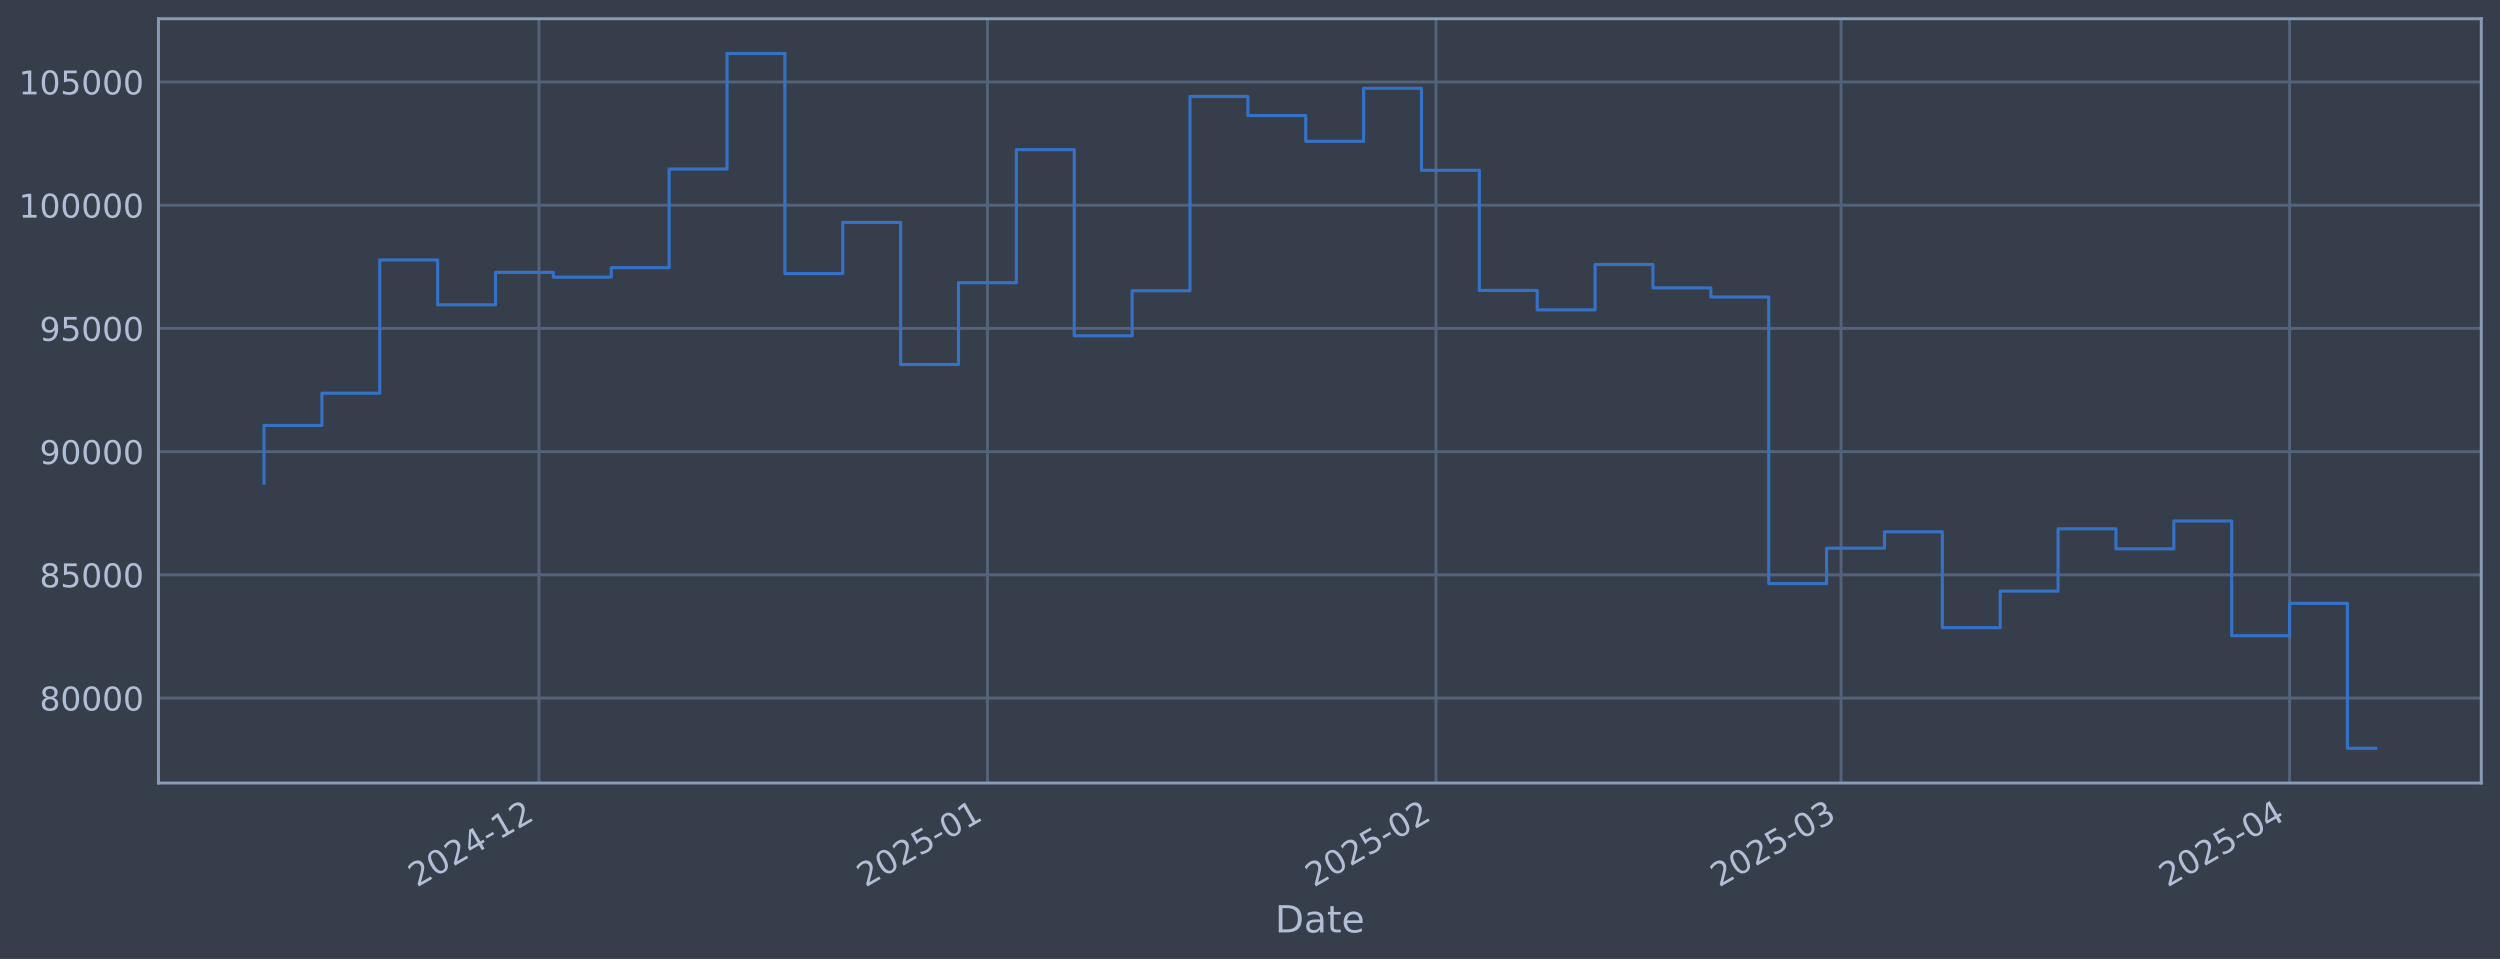
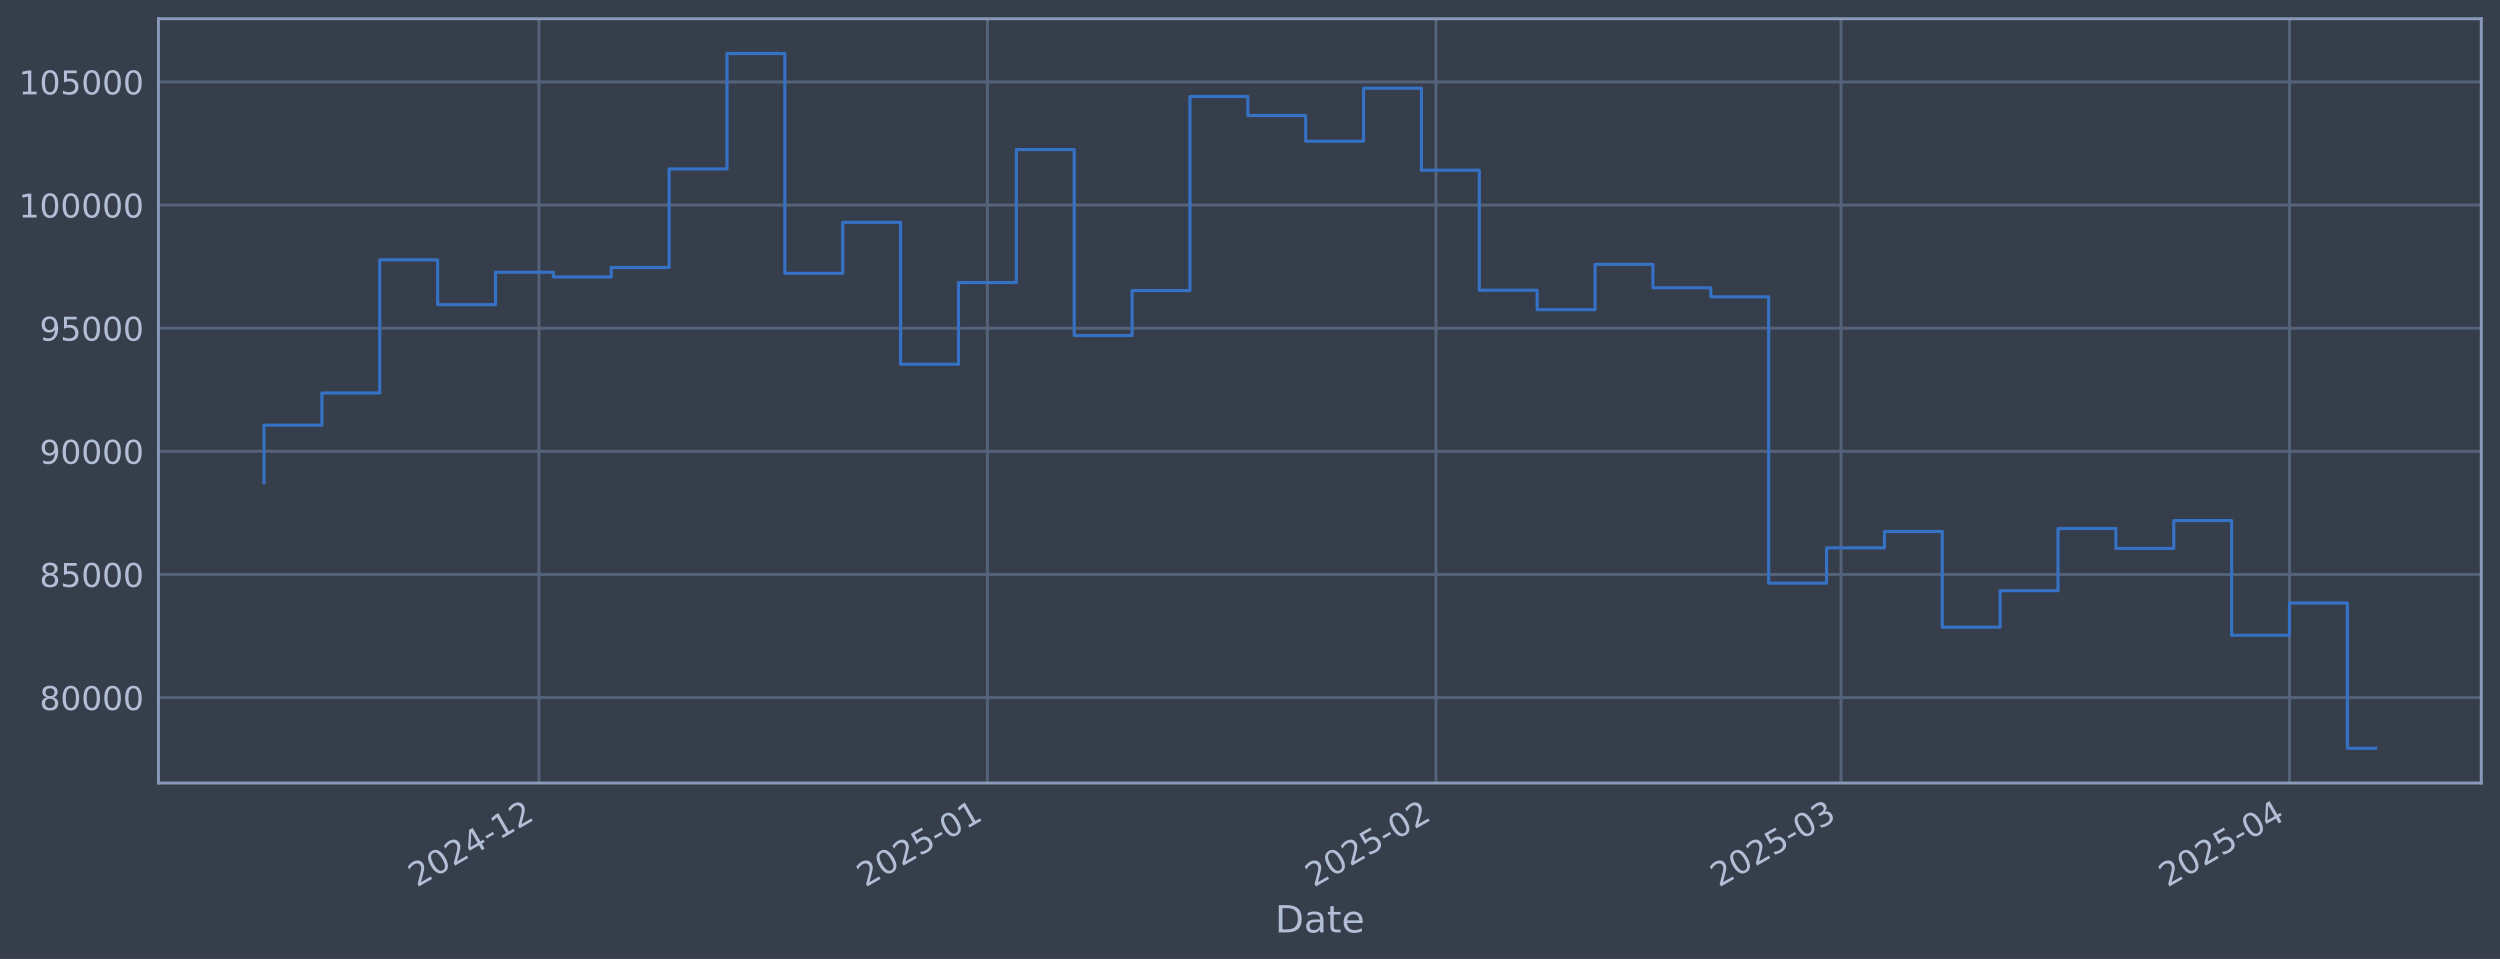
<svg xmlns="http://www.w3.org/2000/svg" xmlns:xlink="http://www.w3.org/1999/xlink" width="960.9pt" height="368.58pt" viewBox="0 0 960.9 368.58" version="1.1">
  <defs>
    <style type="text/css">*{stroke-linejoin: round; stroke-linecap: butt}</style>
  </defs>
  <g id="figure_1">
    <g id="patch_1">
      <path d="M 0 368.58  L 960.9 368.58  L 960.9 0  L 0 0  z " style="fill: #373e4b" />
    </g>
    <g id="axes_1">
      <g id="patch_2">
        <path d="M 60.901 300.96  L 953.701 300.96  L 953.701 7.2  L 60.901 7.2  z " style="fill: #373e4b" />
      </g>
      <g id="matplotlib.axis_1">
        <g id="xtick_1">
          <g id="line2d_1">
-             <path d="M 207.141 300.96  L 207.141 7.2  " clip-path="url(#pde0bd63f93)" style="fill: none; stroke: #546379; stroke-width: 1.12; stroke-linecap: square" />
+             <path d="M 207.137 300.96  L 207.137 7.2  " clip-path="url(#pfff6f558d5)" style="fill: none; stroke: #546379; stroke-width: 1.12; stroke-linecap: square" />
          </g>
          <g id="line2d_2" />
          <g id="text_1">
-             <g style="fill: #b1bed6" transform="translate(160.2374 341.1745) rotate(-30) scale(0.126 -0.126)">
+             <g style="fill: #b1bed6" transform="translate(160.2335 341.1745) rotate(-30) scale(0.126 -0.126)">
              <defs>
                <path id="DejaVuSans-32" d="M 1228 531  L 3431 531  L 3431 0  L 469 0  L 469 531  Q 828 903 1448 1529  Q 2069 2156 2228 2338  Q 2531 2678 2651 2914  Q 2772 3150 2772 3378  Q 2772 3750 2511 3984  Q 2250 4219 1831 4219  Q 1534 4219 1204 4116  Q 875 4013 500 3803  L 500 4441  Q 881 4594 1212 4672  Q 1544 4750 1819 4750  Q 2544 4750 2975 4387  Q 3406 4025 3406 3419  Q 3406 3131 3298 2873  Q 3191 2616 2906 2266  Q 2828 2175 2409 1742  Q 1991 1309 1228 531  z " transform="scale(0.015625)" />
                <path id="DejaVuSans-30" d="M 2034 4250  Q 1547 4250 1301 3770  Q 1056 3291 1056 2328  Q 1056 1369 1301 889  Q 1547 409 2034 409  Q 2525 409 2770 889  Q 3016 1369 3016 2328  Q 3016 3291 2770 3770  Q 2525 4250 2034 4250  z M 2034 4750  Q 2819 4750 3233 4129  Q 3647 3509 3647 2328  Q 3647 1150 3233 529  Q 2819 -91 2034 -91  Q 1250 -91 836 529  Q 422 1150 422 2328  Q 422 3509 836 4129  Q 1250 4750 2034 4750  z " transform="scale(0.015625)" />
                <path id="DejaVuSans-34" d="M 2419 4116  L 825 1625  L 2419 1625  L 2419 4116  z M 2253 4666  L 3047 4666  L 3047 1625  L 3713 1625  L 3713 1100  L 3047 1100  L 3047 0  L 2419 0  L 2419 1100  L 313 1100  L 313 1709  L 2253 4666  z " transform="scale(0.015625)" />
                <path id="DejaVuSans-2d" d="M 313 2009  L 1997 2009  L 1997 1497  L 313 1497  L 313 2009  z " transform="scale(0.015625)" />
                <path id="DejaVuSans-31" d="M 794 531  L 1825 531  L 1825 4091  L 703 3866  L 703 4441  L 1819 4666  L 2450 4666  L 2450 531  L 3481 531  L 3481 0  L 794 0  L 794 531  z " transform="scale(0.015625)" />
              </defs>
              <use xlink:href="#DejaVuSans-32" />
              <use xlink:href="#DejaVuSans-30" transform="translate(63.62305 0)" />
              <use xlink:href="#DejaVuSans-32" transform="translate(127.2461 0)" />
              <use xlink:href="#DejaVuSans-34" transform="translate(190.8691 0)" />
              <use xlink:href="#DejaVuSans-2d" transform="translate(254.4922 0)" />
              <use xlink:href="#DejaVuSans-31" transform="translate(290.5762 0)" />
              <use xlink:href="#DejaVuSans-32" transform="translate(354.1992 0)" />
            </g>
          </g>
        </g>
        <g id="xtick_2">
          <g id="line2d_3">
-             <path d="M 379.531 300.96  L 379.531 7.2  " clip-path="url(#pde0bd63f93)" style="fill: none; stroke: #546379; stroke-width: 1.12; stroke-linecap: square" />
+             <path d="M 379.52 300.96  L 379.52 7.2  " clip-path="url(#pfff6f558d5)" style="fill: none; stroke: #546379; stroke-width: 1.12; stroke-linecap: square" />
          </g>
          <g id="line2d_4" />
          <g id="text_2">
-             <g style="fill: #b1bed6" transform="translate(332.6273 341.1745) rotate(-30) scale(0.126 -0.126)">
+             <g style="fill: #b1bed6" transform="translate(332.6171 341.1745) rotate(-30) scale(0.126 -0.126)">
              <defs>
                <path id="DejaVuSans-35" d="M 691 4666  L 3169 4666  L 3169 4134  L 1269 4134  L 1269 2991  Q 1406 3038 1543 3061  Q 1681 3084 1819 3084  Q 2600 3084 3056 2656  Q 3513 2228 3513 1497  Q 3513 744 3044 326  Q 2575 -91 1722 -91  Q 1428 -91 1123 -41  Q 819 9 494 109  L 494 744  Q 775 591 1075 516  Q 1375 441 1709 441  Q 2250 441 2565 725  Q 2881 1009 2881 1497  Q 2881 1984 2565 2268  Q 2250 2553 1709 2553  Q 1456 2553 1204 2497  Q 953 2441 691 2322  L 691 4666  z " transform="scale(0.015625)" />
              </defs>
              <use xlink:href="#DejaVuSans-32" />
              <use xlink:href="#DejaVuSans-30" transform="translate(63.62305 0)" />
              <use xlink:href="#DejaVuSans-32" transform="translate(127.2461 0)" />
              <use xlink:href="#DejaVuSans-35" transform="translate(190.8691 0)" />
              <use xlink:href="#DejaVuSans-2d" transform="translate(254.4922 0)" />
              <use xlink:href="#DejaVuSans-30" transform="translate(290.5762 0)" />
              <use xlink:href="#DejaVuSans-31" transform="translate(354.1992 0)" />
            </g>
          </g>
        </g>
        <g id="xtick_3">
          <g id="line2d_5">
-             <path d="M 551.92 300.96  L 551.92 7.2  " clip-path="url(#pde0bd63f93)" style="fill: none; stroke: #546379; stroke-width: 1.12; stroke-linecap: square" />
+             <path d="M 551.904 300.96  L 551.904 7.2  " clip-path="url(#pfff6f558d5)" style="fill: none; stroke: #546379; stroke-width: 1.12; stroke-linecap: square" />
          </g>
          <g id="line2d_6" />
          <g id="text_3">
-             <g style="fill: #b1bed6" transform="translate(505.0172 341.1745) rotate(-30) scale(0.126 -0.126)">
+             <g style="fill: #b1bed6" transform="translate(505.0007 341.1745) rotate(-30) scale(0.126 -0.126)">
              <use xlink:href="#DejaVuSans-32" />
              <use xlink:href="#DejaVuSans-30" transform="translate(63.62305 0)" />
              <use xlink:href="#DejaVuSans-32" transform="translate(127.2461 0)" />
              <use xlink:href="#DejaVuSans-35" transform="translate(190.8691 0)" />
              <use xlink:href="#DejaVuSans-2d" transform="translate(254.4922 0)" />
              <use xlink:href="#DejaVuSans-30" transform="translate(290.5762 0)" />
              <use xlink:href="#DejaVuSans-32" transform="translate(354.1992 0)" />
            </g>
          </g>
        </g>
        <g id="xtick_4">
          <g id="line2d_7">
-             <path d="M 707.627 300.96  L 707.627 7.2  " clip-path="url(#pde0bd63f93)" style="fill: none; stroke: #546379; stroke-width: 1.12; stroke-linecap: square" />
+             <path d="M 707.605 300.96  L 707.605 7.2  " clip-path="url(#pfff6f558d5)" style="fill: none; stroke: #546379; stroke-width: 1.12; stroke-linecap: square" />
          </g>
          <g id="line2d_8" />
          <g id="text_4">
-             <g style="fill: #b1bed6" transform="translate(660.7242 341.1745) rotate(-30) scale(0.126 -0.126)">
+             <g style="fill: #b1bed6" transform="translate(660.702 341.1745) rotate(-30) scale(0.126 -0.126)">
              <defs>
                <path id="DejaVuSans-33" d="M 2597 2516  Q 3050 2419 3304 2112  Q 3559 1806 3559 1356  Q 3559 666 3084 287  Q 2609 -91 1734 -91  Q 1441 -91 1130 -33  Q 819 25 488 141  L 488 750  Q 750 597 1062 519  Q 1375 441 1716 441  Q 2309 441 2620 675  Q 2931 909 2931 1356  Q 2931 1769 2642 2001  Q 2353 2234 1838 2234  L 1294 2234  L 1294 2753  L 1863 2753  Q 2328 2753 2575 2939  Q 2822 3125 2822 3475  Q 2822 3834 2567 4026  Q 2313 4219 1838 4219  Q 1578 4219 1281 4162  Q 984 4106 628 3988  L 628 4550  Q 988 4650 1302 4700  Q 1616 4750 1894 4750  Q 2613 4750 3031 4423  Q 3450 4097 3450 3541  Q 3450 3153 3228 2886  Q 3006 2619 2597 2516  z " transform="scale(0.015625)" />
              </defs>
              <use xlink:href="#DejaVuSans-32" />
              <use xlink:href="#DejaVuSans-30" transform="translate(63.62305 0)" />
              <use xlink:href="#DejaVuSans-32" transform="translate(127.2461 0)" />
              <use xlink:href="#DejaVuSans-35" transform="translate(190.8691 0)" />
              <use xlink:href="#DejaVuSans-2d" transform="translate(254.4922 0)" />
              <use xlink:href="#DejaVuSans-30" transform="translate(290.5762 0)" />
              <use xlink:href="#DejaVuSans-33" transform="translate(354.1992 0)" />
            </g>
          </g>
        </g>
        <g id="xtick_5">
          <g id="line2d_9">
-             <path d="M 880.017 300.96  L 880.017 7.2  " clip-path="url(#pde0bd63f93)" style="fill: none; stroke: #546379; stroke-width: 1.12; stroke-linecap: square" />
+             <path d="M 879.989 300.96  L 879.989 7.2  " clip-path="url(#pfff6f558d5)" style="fill: none; stroke: #546379; stroke-width: 1.12; stroke-linecap: square" />
          </g>
          <g id="line2d_10" />
          <g id="text_5">
-             <g style="fill: #b1bed6" transform="translate(833.1141 341.1745) rotate(-30) scale(0.126 -0.126)">
+             <g style="fill: #b1bed6" transform="translate(833.0856 341.1745) rotate(-30) scale(0.126 -0.126)">
              <use xlink:href="#DejaVuSans-32" />
              <use xlink:href="#DejaVuSans-30" transform="translate(63.62305 0)" />
              <use xlink:href="#DejaVuSans-32" transform="translate(127.2461 0)" />
              <use xlink:href="#DejaVuSans-35" transform="translate(190.8691 0)" />
              <use xlink:href="#DejaVuSans-2d" transform="translate(254.4922 0)" />
              <use xlink:href="#DejaVuSans-30" transform="translate(290.5762 0)" />
              <use xlink:href="#DejaVuSans-34" transform="translate(354.1992 0)" />
            </g>
          </g>
        </g>
        <g id="text_6">
          <g style="fill: #b1bed6" transform="translate(490.0914 358.3856) scale(0.144 -0.144)">
            <defs>
              <path id="DejaVuSans-44" d="M 1259 4147  L 1259 519  L 2022 519  Q 2988 519 3436 956  Q 3884 1394 3884 2338  Q 3884 3275 3436 3711  Q 2988 4147 2022 4147  L 1259 4147  z M 628 4666  L 1925 4666  Q 3281 4666 3915 4102  Q 4550 3538 4550 2338  Q 4550 1131 3912 565  Q 3275 0 1925 0  L 628 0  L 628 4666  z " transform="scale(0.015625)" />
              <path id="DejaVuSans-61" d="M 2194 1759  Q 1497 1759 1228 1600  Q 959 1441 959 1056  Q 959 750 1161 570  Q 1363 391 1709 391  Q 2188 391 2477 730  Q 2766 1069 2766 1631  L 2766 1759  L 2194 1759  z M 3341 1997  L 3341 0  L 2766 0  L 2766 531  Q 2569 213 2275 61  Q 1981 -91 1556 -91  Q 1019 -91 701 211  Q 384 513 384 1019  Q 384 1609 779 1909  Q 1175 2209 1959 2209  L 2766 2209  L 2766 2266  Q 2766 2663 2505 2880  Q 2244 3097 1772 3097  Q 1472 3097 1187 3025  Q 903 2953 641 2809  L 641 3341  Q 956 3463 1253 3523  Q 1550 3584 1831 3584  Q 2591 3584 2966 3190  Q 3341 2797 3341 1997  z " transform="scale(0.015625)" />
              <path id="DejaVuSans-74" d="M 1172 4494  L 1172 3500  L 2356 3500  L 2356 3053  L 1172 3053  L 1172 1153  Q 1172 725 1289 603  Q 1406 481 1766 481  L 2356 481  L 2356 0  L 1766 0  Q 1100 0 847 248  Q 594 497 594 1153  L 594 3053  L 172 3053  L 172 3500  L 594 3500  L 594 4494  L 1172 4494  z " transform="scale(0.015625)" />
              <path id="DejaVuSans-65" d="M 3597 1894  L 3597 1613  L 953 1613  Q 991 1019 1311 708  Q 1631 397 2203 397  Q 2534 397 2845 478  Q 3156 559 3463 722  L 3463 178  Q 3153 47 2828 -22  Q 2503 -91 2169 -91  Q 1331 -91 842 396  Q 353 884 353 1716  Q 353 2575 817 3079  Q 1281 3584 2069 3584  Q 2775 3584 3186 3129  Q 3597 2675 3597 1894  z M 3022 2063  Q 3016 2534 2758 2815  Q 2500 3097 2075 3097  Q 1594 3097 1305 2825  Q 1016 2553 972 2059  L 3022 2063  z " transform="scale(0.015625)" />
            </defs>
            <use xlink:href="#DejaVuSans-44" />
            <use xlink:href="#DejaVuSans-61" transform="translate(77.00195 0)" />
            <use xlink:href="#DejaVuSans-74" transform="translate(138.2812 0)" />
            <use xlink:href="#DejaVuSans-65" transform="translate(177.4902 0)" />
          </g>
        </g>
      </g>
      <g id="matplotlib.axis_2">
        <g id="ytick_1">
          <g id="line2d_11">
-             <path d="M 60.901 268.314  L 953.701 268.314  " clip-path="url(#pde0bd63f93)" style="fill: none; stroke: #546379; stroke-width: 1.12; stroke-linecap: square" />
+             <path d="M 60.901 268.128  L 953.701 268.128  " clip-path="url(#pfff6f558d5)" style="fill: none; stroke: #546379; stroke-width: 1.12; stroke-linecap: square" />
          </g>
          <g id="line2d_12" />
          <g id="text_7">
-             <g style="fill: #b1bed6" transform="translate(15.21675 273.101) scale(0.126 -0.126)">
+             <g style="fill: #b1bed6" transform="translate(15.21675 272.9148) scale(0.126 -0.126)">
              <defs>
                <path id="DejaVuSans-38" d="M 2034 2216  Q 1584 2216 1326 1975  Q 1069 1734 1069 1313  Q 1069 891 1326 650  Q 1584 409 2034 409  Q 2484 409 2743 651  Q 3003 894 3003 1313  Q 3003 1734 2745 1975  Q 2488 2216 2034 2216  z M 1403 2484  Q 997 2584 770 2862  Q 544 3141 544 3541  Q 544 4100 942 4425  Q 1341 4750 2034 4750  Q 2731 4750 3128 4425  Q 3525 4100 3525 3541  Q 3525 3141 3298 2862  Q 3072 2584 2669 2484  Q 3125 2378 3379 2068  Q 3634 1759 3634 1313  Q 3634 634 3220 271  Q 2806 -91 2034 -91  Q 1263 -91 848 271  Q 434 634 434 1313  Q 434 1759 690 2068  Q 947 2378 1403 2484  z M 1172 3481  Q 1172 3119 1398 2916  Q 1625 2713 2034 2713  Q 2441 2713 2670 2916  Q 2900 3119 2900 3481  Q 2900 3844 2670 4047  Q 2441 4250 2034 4250  Q 1625 4250 1398 4047  Q 1172 3844 1172 3481  z " transform="scale(0.015625)" />
              </defs>
              <use xlink:href="#DejaVuSans-38" />
              <use xlink:href="#DejaVuSans-30" transform="translate(63.62305 0)" />
              <use xlink:href="#DejaVuSans-30" transform="translate(127.2461 0)" />
              <use xlink:href="#DejaVuSans-30" transform="translate(190.8691 0)" />
              <use xlink:href="#DejaVuSans-30" transform="translate(254.4922 0)" />
            </g>
          </g>
        </g>
        <g id="ytick_2">
          <g id="line2d_13">
-             <path d="M 60.901 220.952  L 953.701 220.952  " clip-path="url(#pde0bd63f93)" style="fill: none; stroke: #546379; stroke-width: 1.12; stroke-linecap: square" />
+             <path d="M 60.901 220.801  L 953.701 220.801  " clip-path="url(#pfff6f558d5)" style="fill: none; stroke: #546379; stroke-width: 1.12; stroke-linecap: square" />
          </g>
          <g id="line2d_14" />
          <g id="text_8">
-             <g style="fill: #b1bed6" transform="translate(15.21675 225.7388) scale(0.126 -0.126)">
+             <g style="fill: #b1bed6" transform="translate(15.21675 225.5882) scale(0.126 -0.126)">
              <use xlink:href="#DejaVuSans-38" />
              <use xlink:href="#DejaVuSans-35" transform="translate(63.62305 0)" />
              <use xlink:href="#DejaVuSans-30" transform="translate(127.2461 0)" />
              <use xlink:href="#DejaVuSans-30" transform="translate(190.8691 0)" />
              <use xlink:href="#DejaVuSans-30" transform="translate(254.4922 0)" />
            </g>
          </g>
        </g>
        <g id="ytick_3">
          <g id="line2d_15">
-             <path d="M 60.901 173.59  L 953.701 173.59  " clip-path="url(#pde0bd63f93)" style="fill: none; stroke: #546379; stroke-width: 1.12; stroke-linecap: square" />
+             <path d="M 60.901 173.475  L 953.701 173.475  " clip-path="url(#pfff6f558d5)" style="fill: none; stroke: #546379; stroke-width: 1.12; stroke-linecap: square" />
          </g>
          <g id="line2d_16" />
          <g id="text_9">
-             <g style="fill: #b1bed6" transform="translate(15.21675 178.3766) scale(0.126 -0.126)">
+             <g style="fill: #b1bed6" transform="translate(15.21675 178.2615) scale(0.126 -0.126)">
              <defs>
                <path id="DejaVuSans-39" d="M 703 97  L 703 672  Q 941 559 1184 500  Q 1428 441 1663 441  Q 2288 441 2617 861  Q 2947 1281 2994 2138  Q 2813 1869 2534 1725  Q 2256 1581 1919 1581  Q 1219 1581 811 2004  Q 403 2428 403 3163  Q 403 3881 828 4315  Q 1253 4750 1959 4750  Q 2769 4750 3195 4129  Q 3622 3509 3622 2328  Q 3622 1225 3098 567  Q 2575 -91 1691 -91  Q 1453 -91 1209 -44  Q 966 3 703 97  z M 1959 2075  Q 2384 2075 2632 2365  Q 2881 2656 2881 3163  Q 2881 3666 2632 3958  Q 2384 4250 1959 4250  Q 1534 4250 1286 3958  Q 1038 3666 1038 3163  Q 1038 2656 1286 2365  Q 1534 2075 1959 2075  z " transform="scale(0.015625)" />
              </defs>
              <use xlink:href="#DejaVuSans-39" />
              <use xlink:href="#DejaVuSans-30" transform="translate(63.62305 0)" />
              <use xlink:href="#DejaVuSans-30" transform="translate(127.2461 0)" />
              <use xlink:href="#DejaVuSans-30" transform="translate(190.8691 0)" />
              <use xlink:href="#DejaVuSans-30" transform="translate(254.4922 0)" />
            </g>
          </g>
        </g>
        <g id="ytick_4">
          <g id="line2d_17">
-             <path d="M 60.901 126.227  L 953.701 126.227  " clip-path="url(#pde0bd63f93)" style="fill: none; stroke: #546379; stroke-width: 1.12; stroke-linecap: square" />
+             <path d="M 60.901 126.148  L 953.701 126.148  " clip-path="url(#pfff6f558d5)" style="fill: none; stroke: #546379; stroke-width: 1.12; stroke-linecap: square" />
          </g>
          <g id="line2d_18" />
          <g id="text_10">
-             <g style="fill: #b1bed6" transform="translate(15.21675 131.0144) scale(0.126 -0.126)">
+             <g style="fill: #b1bed6" transform="translate(15.21675 130.9349) scale(0.126 -0.126)">
              <use xlink:href="#DejaVuSans-39" />
              <use xlink:href="#DejaVuSans-35" transform="translate(63.62305 0)" />
              <use xlink:href="#DejaVuSans-30" transform="translate(127.2461 0)" />
              <use xlink:href="#DejaVuSans-30" transform="translate(190.8691 0)" />
              <use xlink:href="#DejaVuSans-30" transform="translate(254.4922 0)" />
            </g>
          </g>
        </g>
        <g id="ytick_5">
          <g id="line2d_19">
-             <path d="M 60.901 78.865  L 953.701 78.865  " clip-path="url(#pde0bd63f93)" style="fill: none; stroke: #546379; stroke-width: 1.12; stroke-linecap: square" />
+             <path d="M 60.901 78.821  L 953.701 78.821  " clip-path="url(#pfff6f558d5)" style="fill: none; stroke: #546379; stroke-width: 1.12; stroke-linecap: square" />
          </g>
          <g id="line2d_20" />
          <g id="text_11">
-             <g style="fill: #b1bed6" transform="translate(7.2 83.65219) scale(0.126 -0.126)">
+             <g style="fill: #b1bed6" transform="translate(7.2 83.60835) scale(0.126 -0.126)">
              <use xlink:href="#DejaVuSans-31" />
              <use xlink:href="#DejaVuSans-30" transform="translate(63.62305 0)" />
              <use xlink:href="#DejaVuSans-30" transform="translate(127.2461 0)" />
              <use xlink:href="#DejaVuSans-30" transform="translate(190.8691 0)" />
              <use xlink:href="#DejaVuSans-30" transform="translate(254.4922 0)" />
              <use xlink:href="#DejaVuSans-30" transform="translate(318.1152 0)" />
            </g>
          </g>
        </g>
        <g id="ytick_6">
          <g id="line2d_21">
-             <path d="M 60.901 31.503  L 953.701 31.503  " clip-path="url(#pde0bd63f93)" style="fill: none; stroke: #546379; stroke-width: 1.12; stroke-linecap: square" />
+             <path d="M 60.901 31.495  L 953.701 31.495  " clip-path="url(#pfff6f558d5)" style="fill: none; stroke: #546379; stroke-width: 1.12; stroke-linecap: square" />
          </g>
          <g id="line2d_22" />
          <g id="text_12">
-             <g style="fill: #b1bed6" transform="translate(7.2 36.28998) scale(0.126 -0.126)">
+             <g style="fill: #b1bed6" transform="translate(7.2 36.28175) scale(0.126 -0.126)">
              <use xlink:href="#DejaVuSans-31" />
              <use xlink:href="#DejaVuSans-30" transform="translate(63.62305 0)" />
              <use xlink:href="#DejaVuSans-35" transform="translate(127.2461 0)" />
              <use xlink:href="#DejaVuSans-30" transform="translate(190.8691 0)" />
              <use xlink:href="#DejaVuSans-30" transform="translate(254.4922 0)" />
              <use xlink:href="#DejaVuSans-30" transform="translate(318.1152 0)" />
            </g>
          </g>
        </g>
      </g>
      <g id="line2d_23">
-         <path d="M 101.482 185.717  L 101.482 163.518  L 123.726 163.518  L 123.726 151.145  L 145.97 151.145  L 145.97 99.923  L 168.214 99.923  L 168.214 117.162  L 190.458 117.162  L 190.458 104.691  L 212.702 104.691  L 212.702 106.529  L 234.945 106.529  L 234.945 102.873  L 257.189 102.873  L 257.189 64.964  L 279.433 64.964  L 279.433 20.553  L 301.677 20.553  L 301.677 105.137  L 323.921 105.137  L 323.921 85.495  L 346.165 85.495  L 346.165 140.091  L 368.409 140.091  L 368.409 108.669  L 390.652 108.669  L 390.652 57.521  L 412.896 57.521  L 412.896 129.044  L 435.14 129.044  L 435.14 111.762  L 457.384 111.762  L 457.384 37.102  L 479.628 37.102  L 479.628 44.413  L 501.872 44.413  L 501.872 54.307  L 524.116 54.307  L 524.116 33.928  L 546.359 33.928  L 546.359 65.464  L 568.603 65.464  L 568.603 111.633  L 590.847 111.633  L 590.847 119.104  L 613.091 119.104  L 613.091 101.659  L 635.335 101.659  L 635.335 110.666  L 657.579 110.666  L 657.579 114.152  L 679.823 114.152  L 679.823 224.306  L 702.067 224.306  L 702.067 210.705  L 724.31 210.705  L 724.31 204.417  L 746.554 204.417  L 746.554 241.229  L 768.798 241.229  L 768.798 227.207  L 791.042 227.207  L 791.042 203.261  L 813.286 203.261  L 813.286 210.939  L 835.53 210.939  L 835.53 200.228  L 857.774 200.228  L 857.774 244.338  L 880.017 244.338  L 880.017 231.921  L 902.261 231.921  L 902.261 287.607  L 913.119 287.607  " clip-path="url(#pde0bd63f93)" style="fill: none; stroke: #3572c6; stroke-width: 1.2; stroke-linecap: square" />
+         <path d="M 101.482 185.593  L 101.482 163.411  L 123.725 163.411  L 123.725 151.047  L 145.968 151.047  L 145.968 99.863  L 168.211 99.863  L 168.211 117.09  L 190.454 117.09  L 190.454 104.627  L 212.698 104.627  L 212.698 106.464  L 234.941 106.464  L 234.941 102.811  L 257.184 102.811  L 257.184 64.931  L 279.427 64.931  L 279.427 20.553  L 301.67 20.553  L 301.67 105.073  L 323.913 105.073  L 323.913 85.446  L 346.156 85.446  L 346.156 140.001  L 368.399 140.001  L 368.399 108.603  L 390.642 108.603  L 390.642 57.493  L 412.885 57.493  L 412.885 128.962  L 435.128 128.962  L 435.128 111.693  L 457.371 111.693  L 457.371 37.09  L 479.614 37.09  L 479.614 44.395  L 501.857 44.395  L 501.857 54.281  L 524.1 54.281  L 524.1 33.918  L 546.343 33.918  L 546.343 65.43  L 568.586 65.43  L 568.586 111.565  L 590.829 111.565  L 590.829 119.03  L 613.072 119.03  L 613.072 101.598  L 635.315 101.598  L 635.315 110.598  L 657.558 110.598  L 657.558 114.082  L 679.801 114.082  L 679.801 224.153  L 702.044 224.153  L 702.044 210.562  L 724.288 210.562  L 724.288 204.279  L 746.531 204.279  L 746.531 241.063  L 768.774 241.063  L 768.774 227.052  L 791.017 227.052  L 791.017 203.124  L 813.26 203.124  L 813.26 210.796  L 835.503 210.796  L 835.503 200.093  L 857.746 200.093  L 857.746 244.17  L 879.989 244.17  L 879.989 231.762  L 902.232 231.762  L 902.232 287.607  L 913.119 287.607  " clip-path="url(#pfff6f558d5)" style="fill: none; stroke: #3572c6; stroke-width: 1.2; stroke-linecap: square" />
      </g>
      <g id="patch_3">
        <path d="M 60.901 300.96  L 60.901 7.2  " style="fill: none; stroke: #899ab8; stroke-width: 1.12; stroke-linejoin: miter; stroke-linecap: square" />
      </g>
      <g id="patch_4">
        <path d="M 953.701 300.96  L 953.701 7.2  " style="fill: none; stroke: #899ab8; stroke-width: 1.12; stroke-linejoin: miter; stroke-linecap: square" />
      </g>
      <g id="patch_5">
        <path d="M 60.901 300.96  L 953.701 300.96  " style="fill: none; stroke: #899ab8; stroke-width: 1.12; stroke-linejoin: miter; stroke-linecap: square" />
      </g>
      <g id="patch_6">
        <path d="M 60.901 7.2  L 953.701 7.2  " style="fill: none; stroke: #899ab8; stroke-width: 1.12; stroke-linejoin: miter; stroke-linecap: square" />
      </g>
    </g>
  </g>
  <defs>
-     <clipPath id="pde0bd63f93">
+     <clipPath id="pfff6f558d5">
      <rect x="60.901" y="7.2" width="892.8" height="293.76" />
    </clipPath>
  </defs>
</svg>
